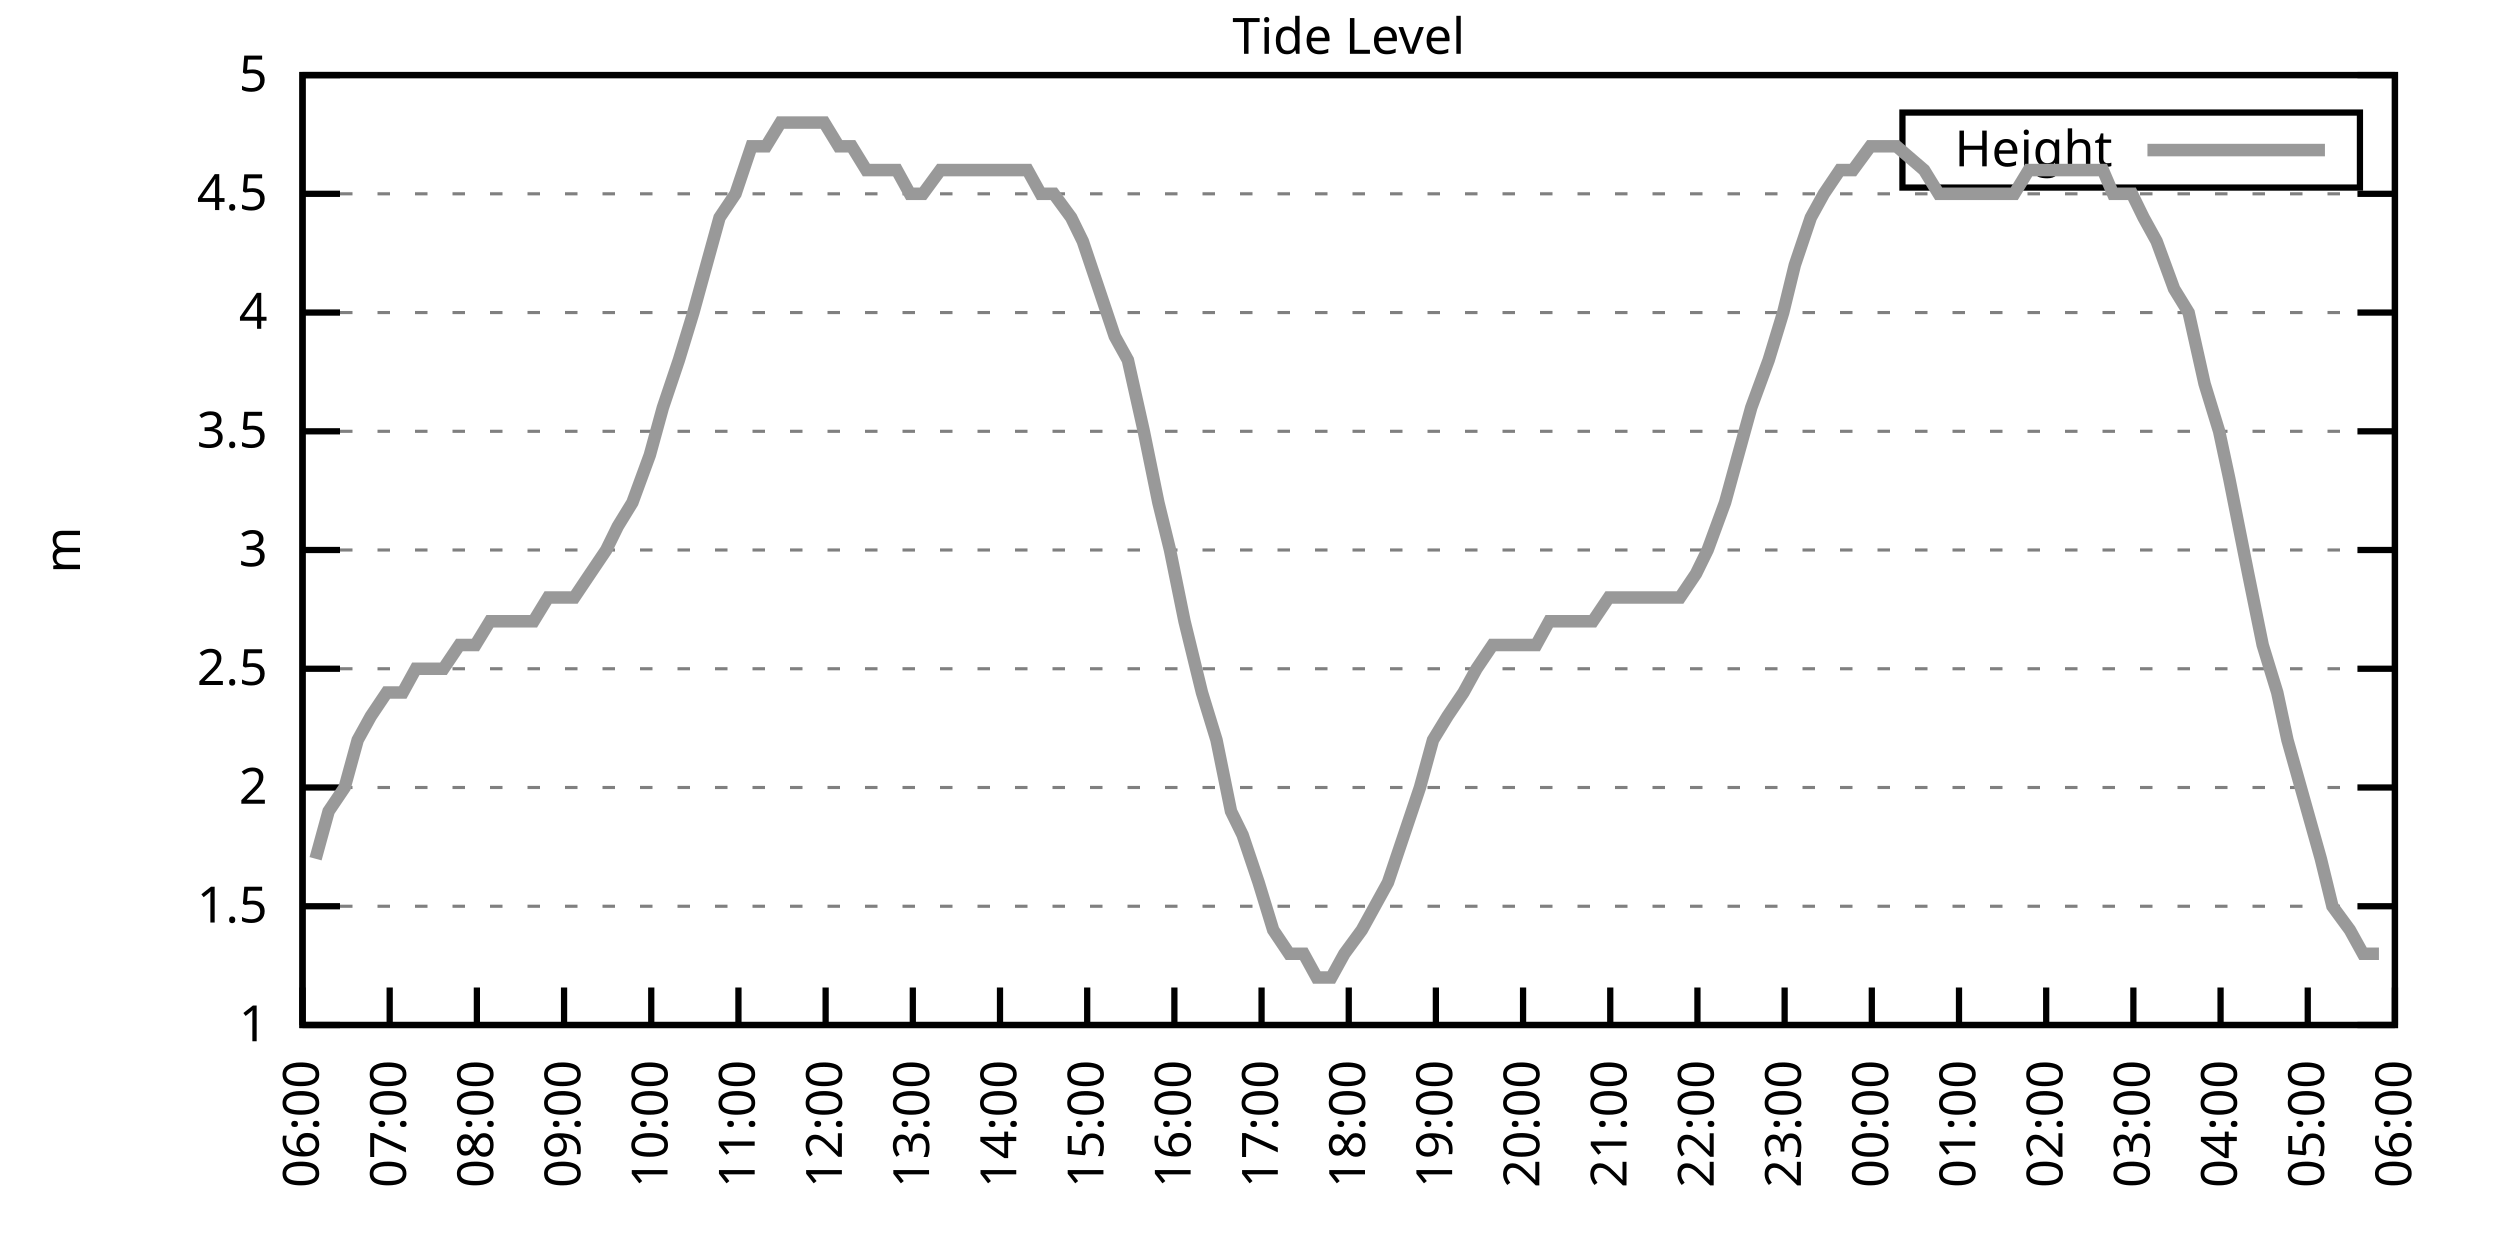
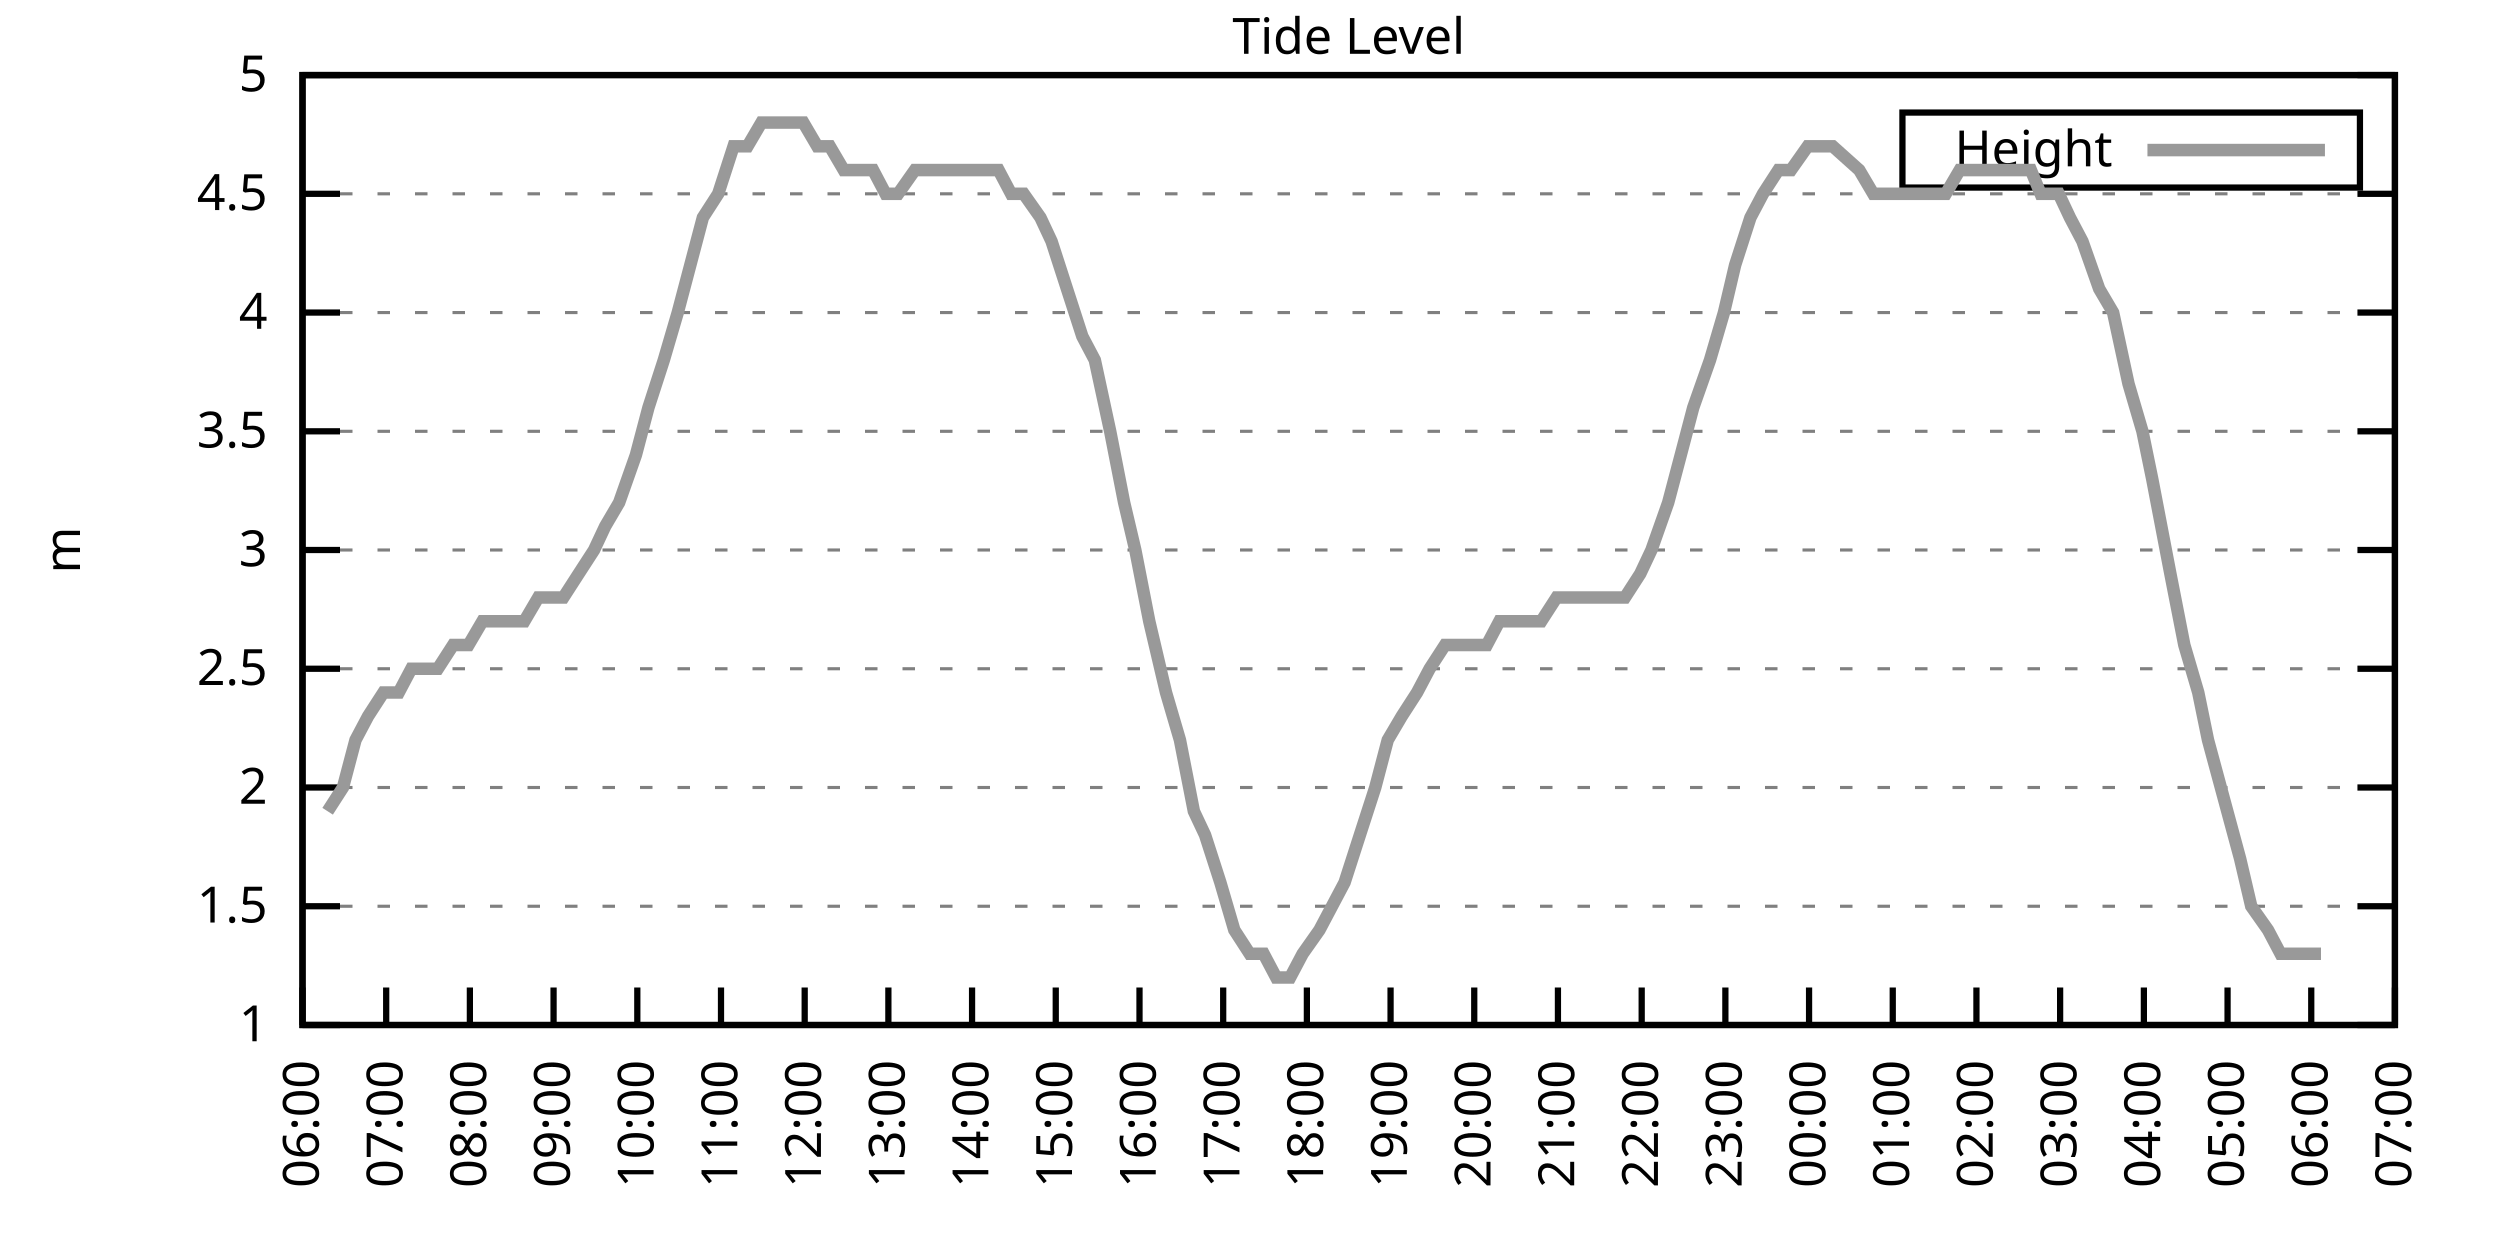
<svg xmlns="http://www.w3.org/2000/svg" xmlns:xlink="http://www.w3.org/1999/xlink" width="400" height="200" viewBox="0 0 400 200">
  <g id="gnuplot_canvas">
    <rect x="0" y="0" width="400" height="200" fill="none" />
    <defs>
      <circle id="gpDot" r="0.5" stroke-width="0.5" stroke="currentColor" />
      <path id="gpPt0" stroke-width="0.333" stroke="currentColor" d="M-1,0 h2 M0,-1 v2" />
      <path id="gpPt1" stroke-width="0.333" stroke="currentColor" d="M-1,-1 L1,1 M1,-1 L-1,1" />
      <path id="gpPt2" stroke-width="0.333" stroke="currentColor" d="M-1,0 L1,0 M0,-1 L0,1 M-1,-1 L1,1 M-1,1 L1,-1" />
      <rect id="gpPt3" stroke-width="0.333" stroke="currentColor" x="-1" y="-1" width="2" height="2" />
      <rect id="gpPt4" stroke-width="0.333" stroke="currentColor" fill="currentColor" x="-1" y="-1" width="2" height="2" />
      <circle id="gpPt5" stroke-width="0.333" stroke="currentColor" cx="0" cy="0" r="1" />
      <use xlink:href="#gpPt5" id="gpPt6" fill="currentColor" stroke="none" />
      <path id="gpPt7" stroke-width="0.333" stroke="currentColor" d="M0,-1.33 L-1.33,0.67 L1.33,0.67 z" />
      <use xlink:href="#gpPt7" id="gpPt8" fill="currentColor" stroke="none" />
      <use xlink:href="#gpPt7" id="gpPt9" stroke="currentColor" transform="rotate(180)" />
      <use xlink:href="#gpPt9" id="gpPt10" fill="currentColor" stroke="none" />
      <use xlink:href="#gpPt3" id="gpPt11" stroke="currentColor" transform="rotate(45)" />
      <use xlink:href="#gpPt11" id="gpPt12" fill="currentColor" stroke="none" />
      <path id="gpPt13" stroke-width="0.333" stroke="currentColor" d="M0,1.330 L1.265,0.411 L0.782,-1.067 L-0.782,-1.076 L-1.265,0.411 z" />
      <use xlink:href="#gpPt13" id="gpPt14" fill="currentColor" stroke="none" />
      <filter id="textbox" filterUnits="objectBoundingBox" x="0" y="0" height="1" width="1">
        <feFlood flood-color="white" flood-opacity="1" result="bgnd" />
        <feComposite in="SourceGraphic" in2="bgnd" operator="atop" />
      </filter>
      <filter id="greybox" filterUnits="objectBoundingBox" x="0" y="0" height="1" width="1">
        <feFlood flood-color="lightgrey" flood-opacity="1" result="grey" />
        <feComposite in="SourceGraphic" in2="grey" operator="atop" />
      </filter>
    </defs>
    <g fill="none" color="white" stroke="currentColor" stroke-width="1.00" stroke-linecap="butt" stroke-linejoin="miter">
</g>
    <g fill="none" color="black" stroke="currentColor" stroke-width="1.00" stroke-linecap="butt" stroke-linejoin="miter">
      <g stroke="none" shape-rendering="crispEdges">
        <polygon fill="rgb(255, 255, 255)" points="48.40,164.00 383.18,164.00 383.18,12.02 48.40,12.02 " />
      </g>
    </g>
    <g fill="none" color="black" stroke="currentColor" stroke-width="1.00" stroke-linecap="butt" stroke-linejoin="miter">
</g>
    <g fill="none" color="black" stroke="black" stroke-width="0.50" stroke-linecap="butt" stroke-linejoin="miter">
</g>
    <g fill="none" color="gray" stroke="currentColor" stroke-width="0.50" stroke-linecap="butt" stroke-linejoin="miter">
      <path stroke="gray" stroke-dasharray="2,4" class="gridline" d="M48.40,164.00 L383.19,164.00  " />
    </g>
    <g fill="none" color="gray" stroke="gray" stroke-width="1.00" stroke-linecap="butt" stroke-linejoin="miter">
</g>
    <g fill="none" color="black" stroke="currentColor" stroke-width="1.00" stroke-linecap="butt" stroke-linejoin="miter">
      <path stroke="black" d="M48.40,164.00 L54.40,164.00 M383.19,164.00 L377.19,164.00  " />
      <g transform="translate(42.80,166.60)" stroke="none" fill="black" font-family="Sans" font-size="8.00" text-anchor="end">
        <text>
          <tspan font-family="Sans"> 1</tspan>
        </text>
      </g>
    </g>
    <g fill="none" color="black" stroke="currentColor" stroke-width="1.00" stroke-linecap="butt" stroke-linejoin="miter">
</g>
    <g fill="none" color="black" stroke="black" stroke-width="0.50" stroke-linecap="butt" stroke-linejoin="miter">
</g>
    <g fill="none" color="gray" stroke="currentColor" stroke-width="0.50" stroke-linecap="butt" stroke-linejoin="miter">
      <path stroke="gray" stroke-dasharray="2,4" class="gridline" d="M48.40,145.00 L383.19,145.00  " />
    </g>
    <g fill="none" color="gray" stroke="gray" stroke-width="1.00" stroke-linecap="butt" stroke-linejoin="miter">
</g>
    <g fill="none" color="black" stroke="currentColor" stroke-width="1.00" stroke-linecap="butt" stroke-linejoin="miter">
      <path stroke="black" d="M48.40,145.00 L54.40,145.00 M383.19,145.00 L377.19,145.00  " />
      <g transform="translate(42.80,147.60)" stroke="none" fill="black" font-family="Sans" font-size="8.00" text-anchor="end">
        <text>
          <tspan font-family="Sans"> 1.5</tspan>
        </text>
      </g>
    </g>
    <g fill="none" color="black" stroke="currentColor" stroke-width="1.00" stroke-linecap="butt" stroke-linejoin="miter">
</g>
    <g fill="none" color="black" stroke="black" stroke-width="0.50" stroke-linecap="butt" stroke-linejoin="miter">
</g>
    <g fill="none" color="gray" stroke="currentColor" stroke-width="0.50" stroke-linecap="butt" stroke-linejoin="miter">
      <path stroke="gray" stroke-dasharray="2,4" class="gridline" d="M48.40,126.00 L383.19,126.00  " />
    </g>
    <g fill="none" color="gray" stroke="gray" stroke-width="1.00" stroke-linecap="butt" stroke-linejoin="miter">
</g>
    <g fill="none" color="black" stroke="currentColor" stroke-width="1.00" stroke-linecap="butt" stroke-linejoin="miter">
      <path stroke="black" d="M48.40,126.00 L54.40,126.00 M383.19,126.00 L377.19,126.00  " />
      <g transform="translate(42.80,128.60)" stroke="none" fill="black" font-family="Sans" font-size="8.00" text-anchor="end">
        <text>
          <tspan font-family="Sans"> 2</tspan>
        </text>
      </g>
    </g>
    <g fill="none" color="black" stroke="currentColor" stroke-width="1.00" stroke-linecap="butt" stroke-linejoin="miter">
</g>
    <g fill="none" color="black" stroke="black" stroke-width="0.50" stroke-linecap="butt" stroke-linejoin="miter">
</g>
    <g fill="none" color="gray" stroke="currentColor" stroke-width="0.50" stroke-linecap="butt" stroke-linejoin="miter">
      <path stroke="gray" stroke-dasharray="2,4" class="gridline" d="M48.40,107.00 L383.19,107.00  " />
    </g>
    <g fill="none" color="gray" stroke="gray" stroke-width="1.00" stroke-linecap="butt" stroke-linejoin="miter">
</g>
    <g fill="none" color="black" stroke="currentColor" stroke-width="1.00" stroke-linecap="butt" stroke-linejoin="miter">
      <path stroke="black" d="M48.40,107.00 L54.40,107.00 M383.19,107.00 L377.19,107.00  " />
      <g transform="translate(42.80,109.60)" stroke="none" fill="black" font-family="Sans" font-size="8.00" text-anchor="end">
        <text>
          <tspan font-family="Sans"> 2.5</tspan>
        </text>
      </g>
    </g>
    <g fill="none" color="black" stroke="currentColor" stroke-width="1.00" stroke-linecap="butt" stroke-linejoin="miter">
</g>
    <g fill="none" color="black" stroke="black" stroke-width="0.50" stroke-linecap="butt" stroke-linejoin="miter">
</g>
    <g fill="none" color="gray" stroke="currentColor" stroke-width="0.50" stroke-linecap="butt" stroke-linejoin="miter">
      <path stroke="gray" stroke-dasharray="2,4" class="gridline" d="M48.40,88.00 L383.19,88.00  " />
    </g>
    <g fill="none" color="gray" stroke="gray" stroke-width="1.00" stroke-linecap="butt" stroke-linejoin="miter">
</g>
    <g fill="none" color="black" stroke="currentColor" stroke-width="1.00" stroke-linecap="butt" stroke-linejoin="miter">
      <path stroke="black" d="M48.40,88.00 L54.40,88.00 M383.19,88.00 L377.19,88.00  " />
      <g transform="translate(42.80,90.60)" stroke="none" fill="black" font-family="Sans" font-size="8.00" text-anchor="end">
        <text>
          <tspan font-family="Sans"> 3</tspan>
        </text>
      </g>
    </g>
    <g fill="none" color="black" stroke="currentColor" stroke-width="1.00" stroke-linecap="butt" stroke-linejoin="miter">
</g>
    <g fill="none" color="black" stroke="black" stroke-width="0.50" stroke-linecap="butt" stroke-linejoin="miter">
</g>
    <g fill="none" color="gray" stroke="currentColor" stroke-width="0.50" stroke-linecap="butt" stroke-linejoin="miter">
      <path stroke="gray" stroke-dasharray="2,4" class="gridline" d="M48.40,69.01 L383.19,69.01  " />
    </g>
    <g fill="none" color="gray" stroke="gray" stroke-width="1.00" stroke-linecap="butt" stroke-linejoin="miter">
</g>
    <g fill="none" color="black" stroke="currentColor" stroke-width="1.00" stroke-linecap="butt" stroke-linejoin="miter">
      <path stroke="black" d="M48.40,69.01 L54.40,69.01 M383.19,69.01 L377.19,69.01  " />
      <g transform="translate(42.80,71.61)" stroke="none" fill="black" font-family="Sans" font-size="8.00" text-anchor="end">
        <text>
          <tspan font-family="Sans"> 3.5</tspan>
        </text>
      </g>
    </g>
    <g fill="none" color="black" stroke="currentColor" stroke-width="1.00" stroke-linecap="butt" stroke-linejoin="miter">
</g>
    <g fill="none" color="black" stroke="black" stroke-width="0.50" stroke-linecap="butt" stroke-linejoin="miter">
</g>
    <g fill="none" color="gray" stroke="currentColor" stroke-width="0.50" stroke-linecap="butt" stroke-linejoin="miter">
      <path stroke="gray" stroke-dasharray="2,4" class="gridline" d="M48.40,50.01 L383.19,50.01  " />
    </g>
    <g fill="none" color="gray" stroke="gray" stroke-width="1.00" stroke-linecap="butt" stroke-linejoin="miter">
</g>
    <g fill="none" color="black" stroke="currentColor" stroke-width="1.00" stroke-linecap="butt" stroke-linejoin="miter">
      <path stroke="black" d="M48.40,50.01 L54.40,50.01 M383.19,50.01 L377.19,50.01  " />
      <g transform="translate(42.80,52.61)" stroke="none" fill="black" font-family="Sans" font-size="8.00" text-anchor="end">
        <text>
          <tspan font-family="Sans"> 4</tspan>
        </text>
      </g>
    </g>
    <g fill="none" color="black" stroke="currentColor" stroke-width="1.00" stroke-linecap="butt" stroke-linejoin="miter">
</g>
    <g fill="none" color="black" stroke="black" stroke-width="0.50" stroke-linecap="butt" stroke-linejoin="miter">
</g>
    <g fill="none" color="gray" stroke="currentColor" stroke-width="0.50" stroke-linecap="butt" stroke-linejoin="miter">
      <path stroke="gray" stroke-dasharray="2,4" class="gridline" d="M48.40,31.01 L383.19,31.01  " />
    </g>
    <g fill="none" color="gray" stroke="gray" stroke-width="1.00" stroke-linecap="butt" stroke-linejoin="miter">
</g>
    <g fill="none" color="black" stroke="currentColor" stroke-width="1.00" stroke-linecap="butt" stroke-linejoin="miter">
      <path stroke="black" d="M48.40,31.01 L54.40,31.01 M383.19,31.01 L377.19,31.01  " />
      <g transform="translate(42.80,33.61)" stroke="none" fill="black" font-family="Sans" font-size="8.00" text-anchor="end">
        <text>
          <tspan font-family="Sans"> 4.5</tspan>
        </text>
      </g>
    </g>
    <g fill="none" color="black" stroke="currentColor" stroke-width="1.00" stroke-linecap="butt" stroke-linejoin="miter">
</g>
    <g fill="none" color="black" stroke="black" stroke-width="0.50" stroke-linecap="butt" stroke-linejoin="miter">
</g>
    <g fill="none" color="gray" stroke="currentColor" stroke-width="0.50" stroke-linecap="butt" stroke-linejoin="miter">
      <path stroke="gray" stroke-dasharray="2,4" class="gridline" d="M48.40,12.01 L383.19,12.01  " />
    </g>
    <g fill="none" color="gray" stroke="gray" stroke-width="1.00" stroke-linecap="butt" stroke-linejoin="miter">
</g>
    <g fill="none" color="black" stroke="currentColor" stroke-width="1.00" stroke-linecap="butt" stroke-linejoin="miter">
      <path stroke="black" d="M48.40,12.01 L54.40,12.01 M383.19,12.01 L377.19,12.01  " />
      <g transform="translate(42.80,14.61)" stroke="none" fill="black" font-family="Sans" font-size="8.00" text-anchor="end">
        <text>
          <tspan font-family="Sans"> 5</tspan>
        </text>
      </g>
    </g>
    <g fill="none" color="black" stroke="currentColor" stroke-width="1.00" stroke-linecap="butt" stroke-linejoin="miter">
      <path stroke="black" d="M48.40,164.00 L48.40,158.00  " />
      <g transform="translate(51.00,169.60) rotate(270.00)" stroke="none" fill="black" font-family="Sans" font-size="8.00" text-anchor="end">
        <text>
          <tspan font-family="Sans">06:00</tspan>
        </text>
      </g>
    </g>
    <g fill="none" color="black" stroke="currentColor" stroke-width="1.00" stroke-linecap="butt" stroke-linejoin="miter">
-       <path stroke="black" d="M62.35,164.00 L62.35,158.00  " />
-       <g transform="translate(64.95,169.60) rotate(270.00)" stroke="none" fill="black" font-family="Sans" font-size="8.00" text-anchor="end">
+       <path stroke="black" d="M61.79,164.00 L61.79,158.00  " />
+       <g transform="translate(64.39,169.60) rotate(270.00)" stroke="none" fill="black" font-family="Sans" font-size="8.00" text-anchor="end">
        <text>
          <tspan font-family="Sans">07:00</tspan>
        </text>
      </g>
    </g>
    <g fill="none" color="black" stroke="currentColor" stroke-width="1.00" stroke-linecap="butt" stroke-linejoin="miter">
-       <path stroke="black" d="M76.30,164.00 L76.30,158.00  " />
-       <g transform="translate(78.90,169.60) rotate(270.00)" stroke="none" fill="black" font-family="Sans" font-size="8.00" text-anchor="end">
+       <path stroke="black" d="M75.18,164.00 L75.18,158.00  " />
+       <g transform="translate(77.78,169.60) rotate(270.00)" stroke="none" fill="black" font-family="Sans" font-size="8.00" text-anchor="end">
        <text>
          <tspan font-family="Sans">08:00</tspan>
        </text>
      </g>
    </g>
    <g fill="none" color="black" stroke="currentColor" stroke-width="1.00" stroke-linecap="butt" stroke-linejoin="miter">
-       <path stroke="black" d="M90.25,164.00 L90.25,158.00  " />
-       <g transform="translate(92.85,169.60) rotate(270.00)" stroke="none" fill="black" font-family="Sans" font-size="8.00" text-anchor="end">
+       <path stroke="black" d="M88.57,164.00 L88.57,158.00  " />
+       <g transform="translate(91.17,169.60) rotate(270.00)" stroke="none" fill="black" font-family="Sans" font-size="8.00" text-anchor="end">
        <text>
          <tspan font-family="Sans">09:00</tspan>
        </text>
      </g>
    </g>
    <g fill="none" color="black" stroke="currentColor" stroke-width="1.00" stroke-linecap="butt" stroke-linejoin="miter">
-       <path stroke="black" d="M104.20,164.00 L104.20,158.00  " />
-       <g transform="translate(106.80,169.60) rotate(270.00)" stroke="none" fill="black" font-family="Sans" font-size="8.00" text-anchor="end">
+       <path stroke="black" d="M101.97,164.00 L101.97,158.00  " />
+       <g transform="translate(104.57,169.60) rotate(270.00)" stroke="none" fill="black" font-family="Sans" font-size="8.00" text-anchor="end">
        <text>
          <tspan font-family="Sans">10:00</tspan>
        </text>
      </g>
    </g>
    <g fill="none" color="black" stroke="currentColor" stroke-width="1.00" stroke-linecap="butt" stroke-linejoin="miter">
-       <path stroke="black" d="M118.15,164.00 L118.15,158.00  " />
-       <g transform="translate(120.75,169.60) rotate(270.00)" stroke="none" fill="black" font-family="Sans" font-size="8.00" text-anchor="end">
+       <path stroke="black" d="M115.36,164.00 L115.36,158.00  " />
+       <g transform="translate(117.96,169.60) rotate(270.00)" stroke="none" fill="black" font-family="Sans" font-size="8.00" text-anchor="end">
        <text>
          <tspan font-family="Sans">11:00</tspan>
        </text>
      </g>
    </g>
    <g fill="none" color="black" stroke="currentColor" stroke-width="1.00" stroke-linecap="butt" stroke-linejoin="miter">
-       <path stroke="black" d="M132.10,164.00 L132.10,158.00  " />
-       <g transform="translate(134.70,169.60) rotate(270.00)" stroke="none" fill="black" font-family="Sans" font-size="8.00" text-anchor="end">
+       <path stroke="black" d="M128.75,164.00 L128.75,158.00  " />
+       <g transform="translate(131.35,169.60) rotate(270.00)" stroke="none" fill="black" font-family="Sans" font-size="8.00" text-anchor="end">
        <text>
          <tspan font-family="Sans">12:00</tspan>
        </text>
      </g>
    </g>
    <g fill="none" color="black" stroke="currentColor" stroke-width="1.00" stroke-linecap="butt" stroke-linejoin="miter">
-       <path stroke="black" d="M146.05,164.00 L146.05,158.00  " />
-       <g transform="translate(148.65,169.60) rotate(270.00)" stroke="none" fill="black" font-family="Sans" font-size="8.00" text-anchor="end">
+       <path stroke="black" d="M142.14,164.00 L142.14,158.00  " />
+       <g transform="translate(144.74,169.60) rotate(270.00)" stroke="none" fill="black" font-family="Sans" font-size="8.00" text-anchor="end">
        <text>
          <tspan font-family="Sans">13:00</tspan>
        </text>
      </g>
    </g>
    <g fill="none" color="black" stroke="currentColor" stroke-width="1.00" stroke-linecap="butt" stroke-linejoin="miter">
-       <path stroke="black" d="M160.00,164.00 L160.00,158.00  " />
-       <g transform="translate(162.60,169.60) rotate(270.00)" stroke="none" fill="black" font-family="Sans" font-size="8.00" text-anchor="end">
+       <path stroke="black" d="M155.53,164.00 L155.53,158.00  " />
+       <g transform="translate(158.13,169.60) rotate(270.00)" stroke="none" fill="black" font-family="Sans" font-size="8.00" text-anchor="end">
        <text>
          <tspan font-family="Sans">14:00</tspan>
        </text>
      </g>
    </g>
    <g fill="none" color="black" stroke="currentColor" stroke-width="1.00" stroke-linecap="butt" stroke-linejoin="miter">
-       <path stroke="black" d="M173.95,164.00 L173.95,158.00  " />
-       <g transform="translate(176.55,169.60) rotate(270.00)" stroke="none" fill="black" font-family="Sans" font-size="8.00" text-anchor="end">
+       <path stroke="black" d="M168.92,164.00 L168.92,158.00  " />
+       <g transform="translate(171.52,169.60) rotate(270.00)" stroke="none" fill="black" font-family="Sans" font-size="8.00" text-anchor="end">
        <text>
          <tspan font-family="Sans">15:00</tspan>
        </text>
      </g>
    </g>
    <g fill="none" color="black" stroke="currentColor" stroke-width="1.00" stroke-linecap="butt" stroke-linejoin="miter">
-       <path stroke="black" d="M187.90,164.00 L187.90,158.00  " />
-       <g transform="translate(190.50,169.60) rotate(270.00)" stroke="none" fill="black" font-family="Sans" font-size="8.00" text-anchor="end">
+       <path stroke="black" d="M182.32,164.00 L182.32,158.00  " />
+       <g transform="translate(184.92,169.60) rotate(270.00)" stroke="none" fill="black" font-family="Sans" font-size="8.00" text-anchor="end">
        <text>
          <tspan font-family="Sans">16:00</tspan>
        </text>
      </g>
    </g>
    <g fill="none" color="black" stroke="currentColor" stroke-width="1.00" stroke-linecap="butt" stroke-linejoin="miter">
-       <path stroke="black" d="M201.85,164.00 L201.85,158.00  " />
-       <g transform="translate(204.45,169.60) rotate(270.00)" stroke="none" fill="black" font-family="Sans" font-size="8.00" text-anchor="end">
+       <path stroke="black" d="M195.71,164.00 L195.71,158.00  " />
+       <g transform="translate(198.31,169.60) rotate(270.00)" stroke="none" fill="black" font-family="Sans" font-size="8.00" text-anchor="end">
        <text>
          <tspan font-family="Sans">17:00</tspan>
        </text>
      </g>
    </g>
    <g fill="none" color="black" stroke="currentColor" stroke-width="1.00" stroke-linecap="butt" stroke-linejoin="miter">
-       <path stroke="black" d="M215.80,164.00 L215.80,158.00  " />
-       <g transform="translate(218.40,169.60) rotate(270.00)" stroke="none" fill="black" font-family="Sans" font-size="8.00" text-anchor="end">
+       <path stroke="black" d="M209.10,164.00 L209.10,158.00  " />
+       <g transform="translate(211.70,169.60) rotate(270.00)" stroke="none" fill="black" font-family="Sans" font-size="8.00" text-anchor="end">
        <text>
          <tspan font-family="Sans">18:00</tspan>
        </text>
      </g>
    </g>
    <g fill="none" color="black" stroke="currentColor" stroke-width="1.00" stroke-linecap="butt" stroke-linejoin="miter">
-       <path stroke="black" d="M229.74,164.00 L229.74,158.00  " />
-       <g transform="translate(232.34,169.60) rotate(270.00)" stroke="none" fill="black" font-family="Sans" font-size="8.00" text-anchor="end">
+       <path stroke="black" d="M222.49,164.00 L222.49,158.00  " />
+       <g transform="translate(225.09,169.60) rotate(270.00)" stroke="none" fill="black" font-family="Sans" font-size="8.00" text-anchor="end">
        <text>
          <tspan font-family="Sans">19:00</tspan>
        </text>
      </g>
    </g>
    <g fill="none" color="black" stroke="currentColor" stroke-width="1.00" stroke-linecap="butt" stroke-linejoin="miter">
-       <path stroke="black" d="M243.69,164.00 L243.69,158.00  " />
-       <g transform="translate(246.29,169.60) rotate(270.00)" stroke="none" fill="black" font-family="Sans" font-size="8.00" text-anchor="end">
+       <path stroke="black" d="M235.88,164.00 L235.88,158.00  " />
+       <g transform="translate(238.48,169.60) rotate(270.00)" stroke="none" fill="black" font-family="Sans" font-size="8.00" text-anchor="end">
        <text>
          <tspan font-family="Sans">20:00</tspan>
        </text>
      </g>
    </g>
    <g fill="none" color="black" stroke="currentColor" stroke-width="1.00" stroke-linecap="butt" stroke-linejoin="miter">
-       <path stroke="black" d="M257.64,164.00 L257.64,158.00  " />
-       <g transform="translate(260.24,169.60) rotate(270.00)" stroke="none" fill="black" font-family="Sans" font-size="8.00" text-anchor="end">
+       <path stroke="black" d="M249.27,164.00 L249.27,158.00  " />
+       <g transform="translate(251.87,169.60) rotate(270.00)" stroke="none" fill="black" font-family="Sans" font-size="8.00" text-anchor="end">
        <text>
          <tspan font-family="Sans">21:00</tspan>
        </text>
      </g>
    </g>
    <g fill="none" color="black" stroke="currentColor" stroke-width="1.00" stroke-linecap="butt" stroke-linejoin="miter">
-       <path stroke="black" d="M271.59,164.00 L271.59,158.00  " />
-       <g transform="translate(274.19,169.60) rotate(270.00)" stroke="none" fill="black" font-family="Sans" font-size="8.00" text-anchor="end">
+       <path stroke="black" d="M262.67,164.00 L262.67,158.00  " />
+       <g transform="translate(265.27,169.60) rotate(270.00)" stroke="none" fill="black" font-family="Sans" font-size="8.00" text-anchor="end">
        <text>
          <tspan font-family="Sans">22:00</tspan>
        </text>
      </g>
    </g>
    <g fill="none" color="black" stroke="currentColor" stroke-width="1.00" stroke-linecap="butt" stroke-linejoin="miter">
-       <path stroke="black" d="M285.54,164.00 L285.54,158.00  " />
-       <g transform="translate(288.14,169.60) rotate(270.00)" stroke="none" fill="black" font-family="Sans" font-size="8.00" text-anchor="end">
+       <path stroke="black" d="M276.06,164.00 L276.06,158.00  " />
+       <g transform="translate(278.66,169.60) rotate(270.00)" stroke="none" fill="black" font-family="Sans" font-size="8.00" text-anchor="end">
        <text>
          <tspan font-family="Sans">23:00</tspan>
        </text>
      </g>
    </g>
    <g fill="none" color="black" stroke="currentColor" stroke-width="1.00" stroke-linecap="butt" stroke-linejoin="miter">
-       <path stroke="black" d="M299.49,164.00 L299.49,158.00  " />
-       <g transform="translate(302.09,169.60) rotate(270.00)" stroke="none" fill="black" font-family="Sans" font-size="8.00" text-anchor="end">
+       <path stroke="black" d="M289.45,164.00 L289.45,158.00  " />
+       <g transform="translate(292.05,169.60) rotate(270.00)" stroke="none" fill="black" font-family="Sans" font-size="8.00" text-anchor="end">
        <text>
          <tspan font-family="Sans">00:00</tspan>
        </text>
      </g>
    </g>
    <g fill="none" color="black" stroke="currentColor" stroke-width="1.00" stroke-linecap="butt" stroke-linejoin="miter">
-       <path stroke="black" d="M313.44,164.00 L313.44,158.00  " />
-       <g transform="translate(316.04,169.60) rotate(270.00)" stroke="none" fill="black" font-family="Sans" font-size="8.00" text-anchor="end">
+       <path stroke="black" d="M302.84,164.00 L302.84,158.00  " />
+       <g transform="translate(305.44,169.60) rotate(270.00)" stroke="none" fill="black" font-family="Sans" font-size="8.00" text-anchor="end">
        <text>
          <tspan font-family="Sans">01:00</tspan>
        </text>
      </g>
    </g>
    <g fill="none" color="black" stroke="currentColor" stroke-width="1.00" stroke-linecap="butt" stroke-linejoin="miter">
-       <path stroke="black" d="M327.39,164.00 L327.39,158.00  " />
-       <g transform="translate(329.99,169.60) rotate(270.00)" stroke="none" fill="black" font-family="Sans" font-size="8.00" text-anchor="end">
+       <path stroke="black" d="M316.23,164.00 L316.23,158.00  " />
+       <g transform="translate(318.83,169.60) rotate(270.00)" stroke="none" fill="black" font-family="Sans" font-size="8.00" text-anchor="end">
        <text>
          <tspan font-family="Sans">02:00</tspan>
        </text>
      </g>
    </g>
    <g fill="none" color="black" stroke="currentColor" stroke-width="1.00" stroke-linecap="butt" stroke-linejoin="miter">
-       <path stroke="black" d="M341.34,164.00 L341.34,158.00  " />
-       <g transform="translate(343.94,169.60) rotate(270.00)" stroke="none" fill="black" font-family="Sans" font-size="8.00" text-anchor="end">
+       <path stroke="black" d="M329.62,164.00 L329.62,158.00  " />
+       <g transform="translate(332.22,169.60) rotate(270.00)" stroke="none" fill="black" font-family="Sans" font-size="8.00" text-anchor="end">
        <text>
          <tspan font-family="Sans">03:00</tspan>
        </text>
      </g>
    </g>
    <g fill="none" color="black" stroke="currentColor" stroke-width="1.00" stroke-linecap="butt" stroke-linejoin="miter">
-       <path stroke="black" d="M355.29,164.00 L355.29,158.00  " />
-       <g transform="translate(357.89,169.60) rotate(270.00)" stroke="none" fill="black" font-family="Sans" font-size="8.00" text-anchor="end">
+       <path stroke="black" d="M343.02,164.00 L343.02,158.00  " />
+       <g transform="translate(345.62,169.60) rotate(270.00)" stroke="none" fill="black" font-family="Sans" font-size="8.00" text-anchor="end">
        <text>
          <tspan font-family="Sans">04:00</tspan>
        </text>
      </g>
    </g>
    <g fill="none" color="black" stroke="currentColor" stroke-width="1.00" stroke-linecap="butt" stroke-linejoin="miter">
-       <path stroke="black" d="M369.24,164.00 L369.24,158.00  " />
-       <g transform="translate(371.84,169.60) rotate(270.00)" stroke="none" fill="black" font-family="Sans" font-size="8.00" text-anchor="end">
+       <path stroke="black" d="M356.41,164.00 L356.41,158.00  " />
+       <g transform="translate(359.01,169.60) rotate(270.00)" stroke="none" fill="black" font-family="Sans" font-size="8.00" text-anchor="end">
        <text>
          <tspan font-family="Sans">05:00</tspan>
+         </text>
+       </g>
+     </g>
+     <g fill="none" color="black" stroke="currentColor" stroke-width="1.00" stroke-linecap="butt" stroke-linejoin="miter">
+       <path stroke="black" d="M369.80,164.00 L369.80,158.00  " />
+       <g transform="translate(372.40,169.60) rotate(270.00)" stroke="none" fill="black" font-family="Sans" font-size="8.00" text-anchor="end">
+         <text>
+           <tspan font-family="Sans">06:00</tspan>
        </text>
      </g>
    </g>
    <g fill="none" color="black" stroke="currentColor" stroke-width="1.00" stroke-linecap="butt" stroke-linejoin="miter">
      <path stroke="black" d="M383.19,164.00 L383.19,158.00  " />
      <g transform="translate(385.79,169.60) rotate(270.00)" stroke="none" fill="black" font-family="Sans" font-size="8.00" text-anchor="end">
        <text>
-           <tspan font-family="Sans">06:00</tspan>
+           <tspan font-family="Sans">07:00</tspan>
        </text>
      </g>
    </g>
    <g fill="none" color="black" stroke="currentColor" stroke-width="1.00" stroke-linecap="butt" stroke-linejoin="miter">
</g>
    <g fill="none" color="black" stroke="currentColor" stroke-width="1.00" stroke-linecap="butt" stroke-linejoin="miter">
      <path stroke="black" d="M48.40,12.01 L48.40,164.00 L383.19,164.00 L383.19,12.01 L48.40,12.01 Z  " />
    </g>
    <g fill="none" color="black" stroke="currentColor" stroke-width="1.00" stroke-linecap="butt" stroke-linejoin="miter">
</g>
    <g fill="none" color="black" stroke="currentColor" stroke-width="1.00" stroke-linecap="butt" stroke-linejoin="miter">
      <path stroke="black" d="M304.39,30.01 L304.39,18.01 L377.59,18.01 L377.59,30.01 L304.39,30.01 Z  " />
    </g>
    <g id="Tide_level_plot_1">
      <g fill="none" color="white" stroke="black" stroke-width="2.00" stroke-linecap="butt" stroke-linejoin="miter">
</g>
      <g fill="none" color="black" stroke="currentColor" stroke-width="2.00" stroke-linecap="butt" stroke-linejoin="miter">
        <g transform="translate(337.99,26.61)" stroke="none" fill="black" font-family="Sans" font-size="8.00" text-anchor="end">
          <text>
            <tspan font-family="Sans">Height</tspan>
          </text>
        </g>
      </g>
      <g fill="none" color="black" stroke="currentColor" stroke-width="2.00" stroke-linecap="butt" stroke-linejoin="miter">
-         <path stroke="rgb(153, 153, 153)" d="M343.59,24.01 L371.99,24.01 M50.49,137.40 L52.58,129.80 L55.14,126.00 L57.23,118.40 L59.33,114.60 L61.88,110.80   L64.44,110.80 L66.53,107.00 L68.86,107.00 L70.95,107.00 L73.51,103.20 L76.07,103.20 L78.39,99.40 L80.25,99.40   L83.04,99.40 L85.37,99.40 L87.69,95.60 L89.55,95.60 L91.88,95.60 L94.43,91.80 L96.99,88.00 L98.85,84.21   L101.18,80.41 L103.97,72.81 L106.06,65.21 L108.62,57.61 L110.94,50.01 L113.03,42.41 L115.13,34.81 L117.68,31.01   L120.24,23.41 L122.57,23.41 L124.89,19.61 L126.98,19.61 L129.54,19.61 L131.87,19.61 L134.19,23.41 L136.28,23.41   L138.61,27.21 L140.70,27.21 L143.49,27.21 L145.58,31.01 L147.67,31.01 L150.46,27.21 L152.56,27.21 L155.11,27.21   L157.21,27.21 L159.53,27.21 L161.62,27.21 L164.41,27.21 L166.51,31.01 L168.60,31.01 L171.39,34.81 L173.25,38.61   L175.81,46.21 L178.36,53.81 L180.46,57.61 L183.01,69.01 L185.34,80.41 L187.20,88.00 L189.52,99.40 L192.31,110.80   L194.64,118.40 L196.96,129.80 L198.82,133.60 L201.38,141.20 L203.71,148.80 L206.26,152.60 L208.59,152.60 L210.68,156.40   L213.01,156.40 L215.10,152.60 L217.89,148.80 L219.98,145.00 L222.07,141.20 L224.63,133.60 L227.19,126.00 L229.28,118.40   L231.60,114.60 L234.16,110.80 L236.25,107.00 L238.81,103.20 L240.90,103.20 L243.23,103.20 L245.79,103.20 L247.88,99.40   L250.20,99.40 L252.76,99.40 L254.85,99.40 L257.41,95.60 L259.74,95.60 L261.60,95.60 L264.15,95.60 L266.71,95.60   L268.80,95.60 L271.36,91.80 L273.22,88.00 L276.01,80.41 L278.10,72.81 L280.20,65.21 L282.99,57.61 L285.31,50.01   L287.17,42.41 L289.73,34.81 L291.82,31.01 L294.38,27.21 L296.47,27.21 L299.26,23.41 L301.35,23.41 L303.44,23.41   L307.86,27.21 L310.19,31.01 L312.74,31.01 L314.84,31.01 L317.86,31.01 L319.72,31.01 L322.28,31.01 L324.60,27.21   L327.16,27.21 L329.48,27.21 L331.34,27.21 L333.44,27.21 L336.46,27.21 L338.09,31.01 L341.11,31.01 L342.97,34.81   L345.06,38.61 L347.85,46.21 L350.18,50.01 L352.73,61.41 L355.06,69.01 L356.69,76.61 L359.71,91.80 L362.03,103.20   L364.36,110.80 L365.99,118.40 L371.33,137.40 L373.19,145.00 L375.98,148.80 L378.08,152.60 L380.63,152.60  " />
+         <path stroke="rgb(153, 153, 153)" d="M343.59,24.01 L371.99,24.01 M52.42,129.80 L54.87,126.00 L56.88,118.40 L58.89,114.60 L61.35,110.80 L63.80,110.80   L65.81,107.00 L68.04,107.00 L70.05,107.00 L72.50,103.20 L74.96,103.20 L77.19,99.40 L78.98,99.40 L81.66,99.40   L83.89,99.40 L86.12,95.60 L87.91,95.60 L90.14,95.60 L92.59,91.80 L95.05,88.00 L96.83,84.21 L99.06,80.41   L101.74,72.81 L103.75,65.21 L106.21,57.61 L108.44,50.01 L110.45,42.41 L112.46,34.81 L114.91,31.01 L117.37,23.41   L119.60,23.41 L121.83,19.61 L123.84,19.61 L126.29,19.61 L128.53,19.61 L130.76,23.41 L132.77,23.41 L135.00,27.21   L137.01,27.21 L139.69,27.21 L141.69,31.01 L143.70,31.01 L146.38,27.21 L148.39,27.21 L150.85,27.21 L152.85,27.21   L155.09,27.21 L157.10,27.21 L159.77,27.21 L161.78,31.01 L163.79,31.01 L166.47,34.81 L168.25,38.61 L170.71,46.21   L173.17,53.81 L175.17,57.61 L177.63,69.01 L179.86,80.41 L181.65,88.00 L183.88,99.40 L186.56,110.80 L188.79,118.40   L191.02,129.80 L192.81,133.60 L195.26,141.20 L197.49,148.80 L199.95,152.60 L202.18,152.60 L204.19,156.40 L206.42,156.40   L208.43,152.60 L211.11,148.80 L213.12,145.00 L215.13,141.20 L217.58,133.60 L220.04,126.00 L222.04,118.40 L224.28,114.60   L226.73,110.80 L228.74,107.00 L231.20,103.20 L233.20,103.20 L235.44,103.20 L237.89,103.20 L239.90,99.40 L242.13,99.40   L244.59,99.40 L246.60,99.40 L249.05,95.60 L251.28,95.60 L253.07,95.60 L255.52,95.60 L257.98,95.60 L259.99,95.60   L262.44,91.80 L264.23,88.00 L266.91,80.41 L268.92,72.81 L270.92,65.21 L273.60,57.61 L275.83,50.01 L277.62,42.41   L280.07,34.81 L282.08,31.01 L284.54,27.21 L286.55,27.21 L289.23,23.41 L291.23,23.41 L293.24,23.41 L297.48,27.21   L299.72,31.01 L302.17,31.01 L304.18,31.01 L307.08,31.01 L308.87,31.01 L311.32,31.01 L313.55,27.21 L316.01,27.21   L318.24,27.21 L320.03,27.21 L322.04,27.21 L324.94,27.21 L326.50,31.01 L329.40,31.01 L331.19,34.81 L333.19,38.61   L335.87,46.21 L338.10,50.01 L340.56,61.41 L342.79,69.01 L344.35,76.61 L347.26,91.80 L349.49,103.20 L351.72,110.80   L353.28,118.40 L358.42,137.40 L360.20,145.00 L362.88,148.80 L364.89,152.60 L367.34,152.60 L369.35,152.60 L371.36,152.60    " />
      </g>
    </g>
    <g fill="none" color="black" stroke="currentColor" stroke-width="2.00" stroke-linecap="butt" stroke-linejoin="miter">
</g>
    <g fill="none" color="black" stroke="black" stroke-width="1.00" stroke-linecap="butt" stroke-linejoin="miter">
</g>
    <g fill="none" color="black" stroke="currentColor" stroke-width="1.00" stroke-linecap="butt" stroke-linejoin="miter">
      <path stroke="black" d="M48.40,12.01 L48.40,164.00 L383.19,164.00 L383.19,12.01 L48.40,12.01 Z  " />
      <g transform="translate(12.80,88.01) rotate(270.00)" stroke="none" fill="black" font-family="Sans" font-size="8.00" text-anchor="middle">
        <text>
          <tspan font-family="Sans">m</tspan>
        </text>
      </g>
    </g>
    <g fill="none" color="black" stroke="currentColor" stroke-width="1.00" stroke-linecap="butt" stroke-linejoin="miter">
</g>
    <g fill="none" color="black" stroke="currentColor" stroke-width="1.00" stroke-linecap="butt" stroke-linejoin="miter">
      <g transform="translate(215.79,8.61)" stroke="none" fill="black" font-family="Sans" font-size="8.00" text-anchor="middle">
        <text>
          <tspan font-family="Sans">Tide Level</tspan>
        </text>
      </g>
    </g>
    <g fill="none" color="black" stroke="currentColor" stroke-width="1.00" stroke-linecap="butt" stroke-linejoin="miter">
</g>
  </g>
</svg>
